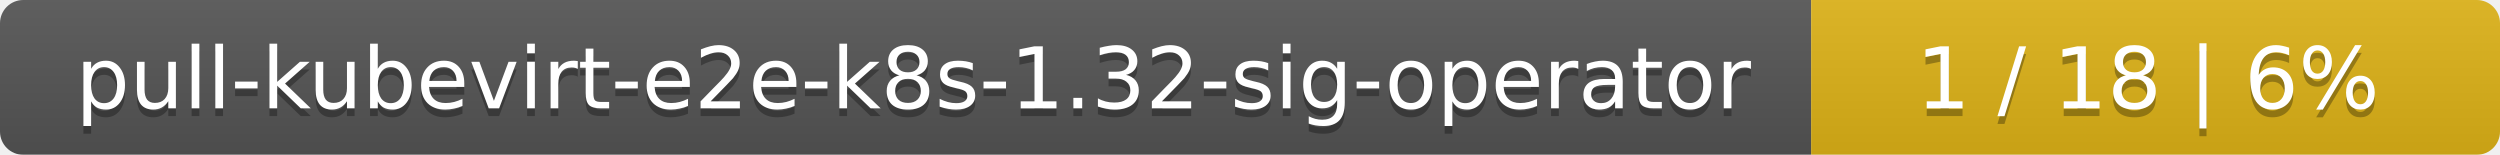
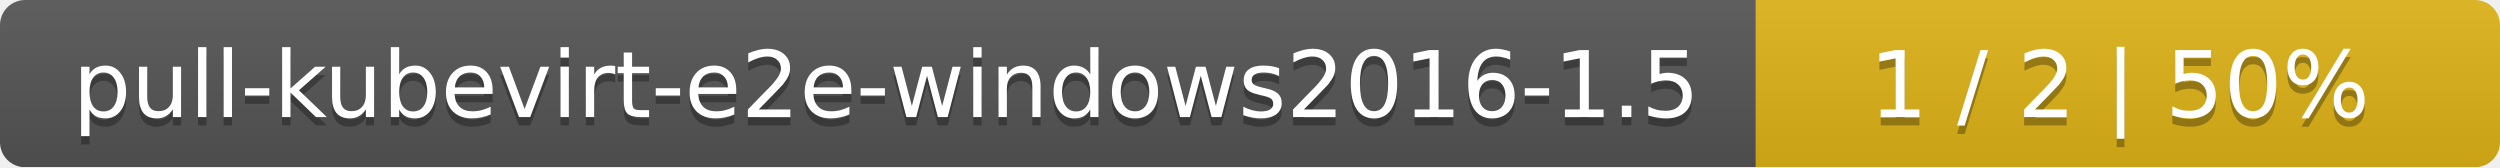
- <svg xmlns="http://www.w3.org/2000/svg" width="323" height="20">
+ <svg xmlns="http://www.w3.org/2000/svg" width="299" height="20">
  <linearGradient id="smooth" x2="0" y2="100%">
    <stop offset="0" stop-color="#bbb" stop-opacity=".1" />
    <stop offset="1" stop-opacity=".1" />
  </linearGradient>
  <mask id="round">
-     <rect width="323" height="20" rx="3" fill="#fff" />
+     <rect width="299" height="20" rx="3" fill="#fff" />
  </mask>
  <g mask="url(#round)">
-     <rect width="234" height="20" fill="#555" />
-     <rect x="234" width="89" height="20" fill="#dfb317" />
-     <rect width="323" height="20" fill="url(#smooth)" />
+     <rect width="210" height="20" fill="#555" />
+     <rect x="210" width="89" height="20" fill="#dfb317" />
+     <rect width="299" height="20" fill="url(#smooth)" />
  </g>
  <g fill="#fff" text-anchor="middle" font-family="DejaVu Sans,Verdana,Geneva,sans-serif" font-size="11">
-     <text x="118" y="15" fill="#010101" fill-opacity=".3">pull-kubevirt-e2e-k8s-1.32-sig-operator</text>
-     <text x="118" y="14">pull-kubevirt-e2e-k8s-1.32-sig-operator</text>
-     <text x="277.5" y="15" fill="#010101" fill-opacity=".3">1 / 18    |    6%</text>
-     <text x="277.5" y="14">1 / 18    |    6%</text>
+     <text x="106" y="15" fill="#010101" fill-opacity=".3">pull-kubevirt-e2e-windows2016-1.5</text>
+     <text x="106" y="14">pull-kubevirt-e2e-windows2016-1.5</text>
+     <text x="253.5" y="15" fill="#010101" fill-opacity=".3">1 / 2    |    50%</text>
+     <text x="253.5" y="14">1 / 2    |    50%</text>
  </g>
</svg>
